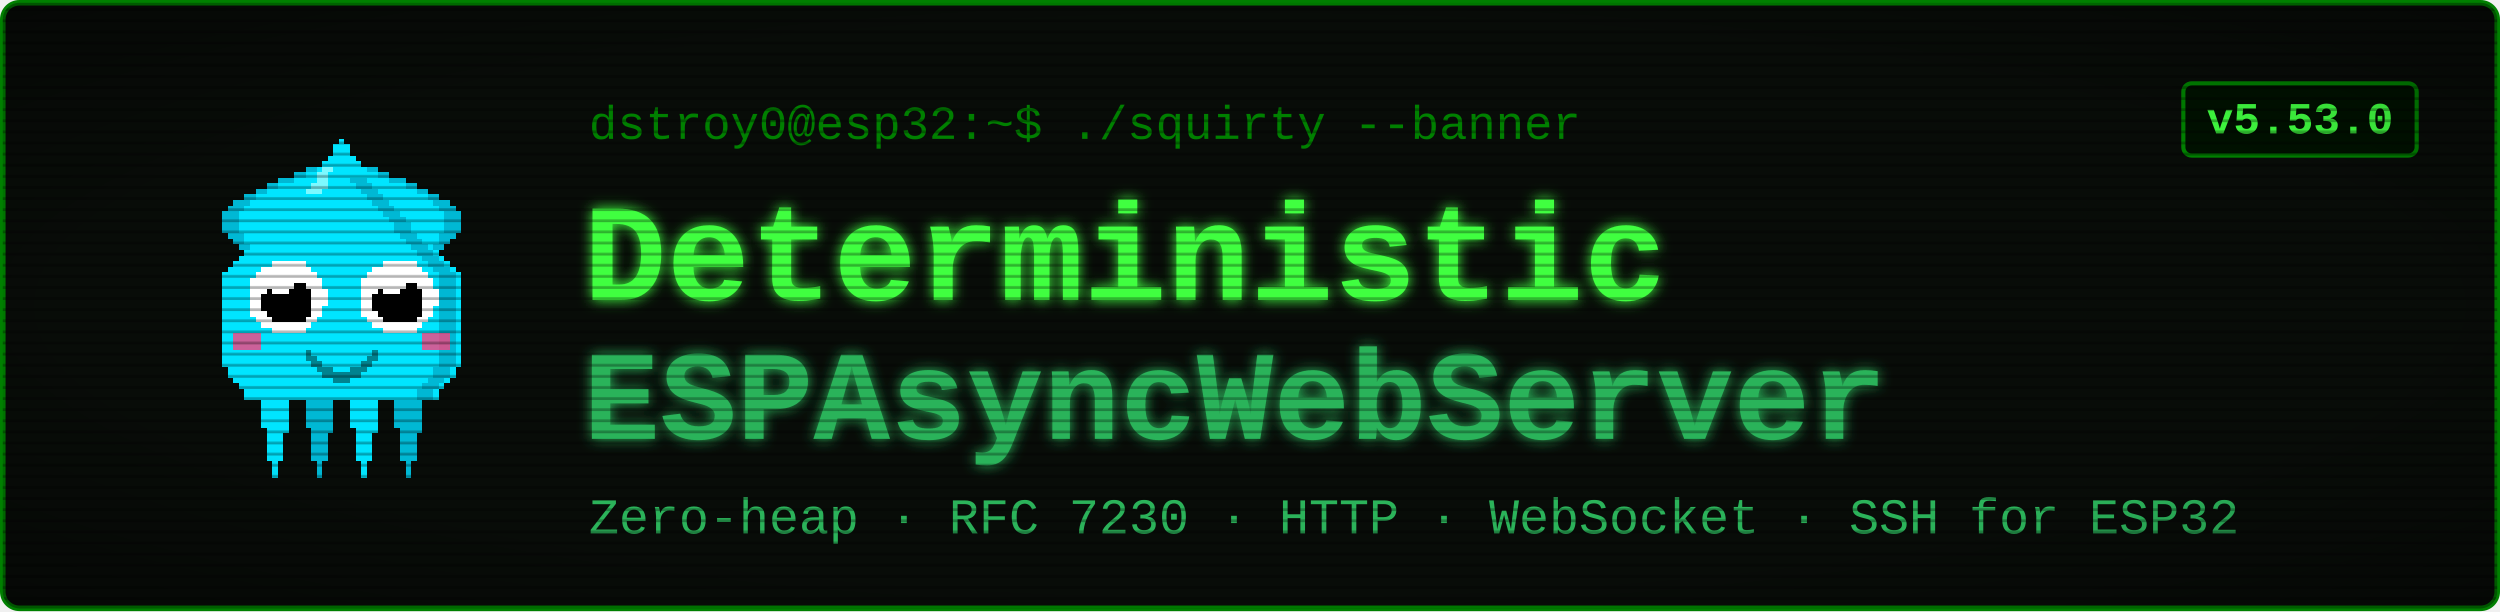
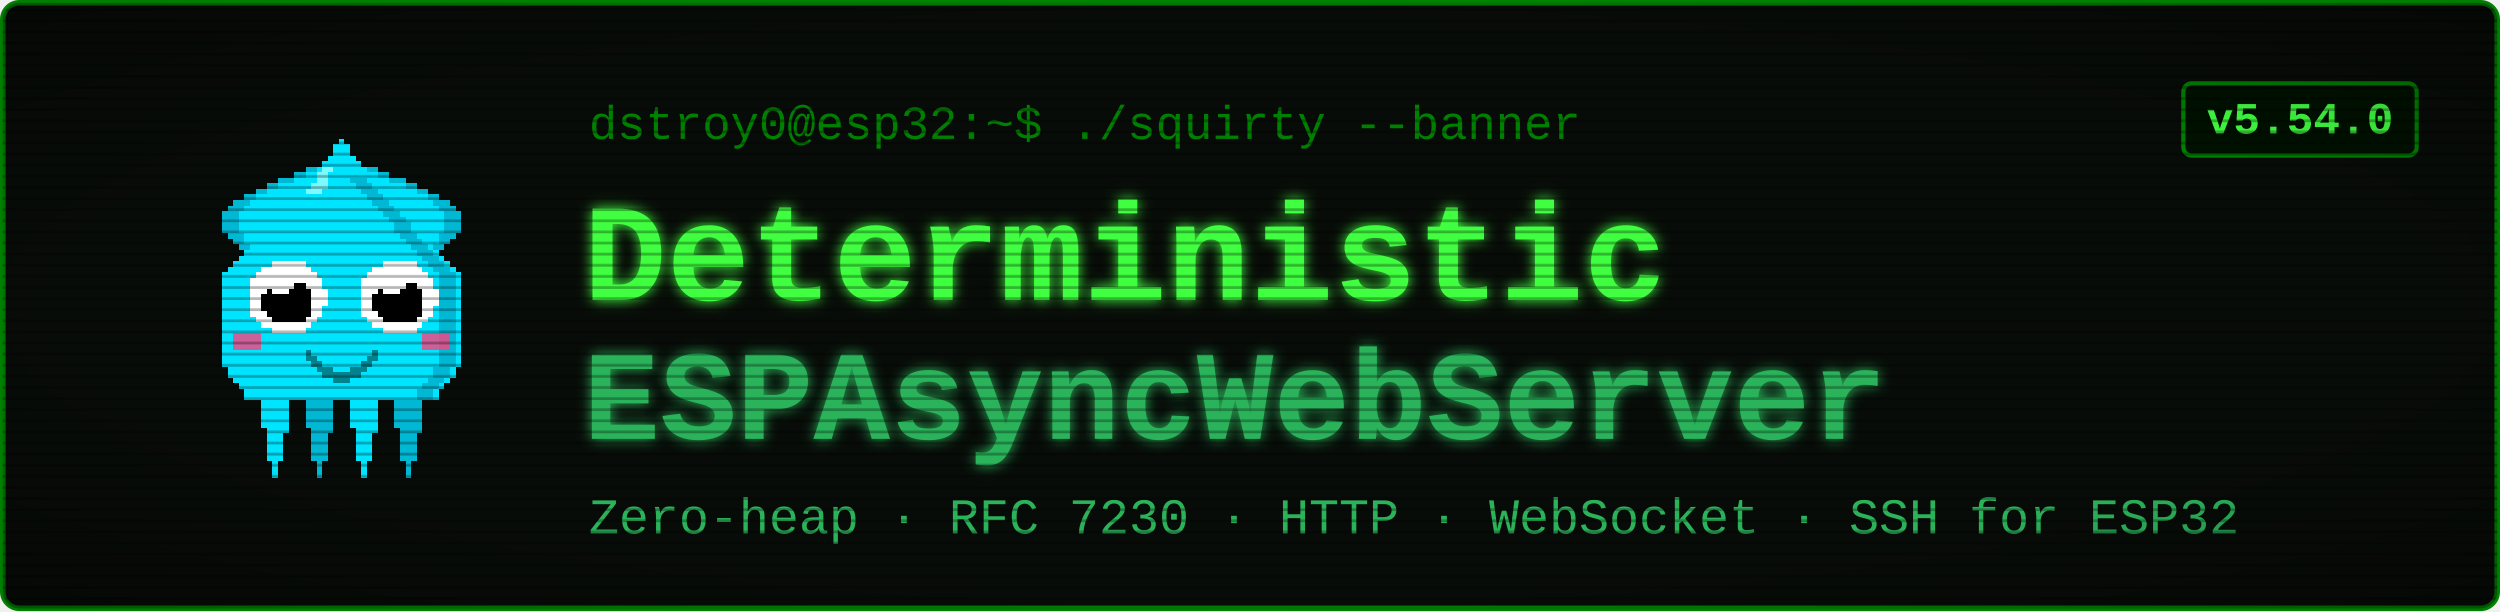
<svg xmlns="http://www.w3.org/2000/svg" viewBox="0 0 900 220" width="900" height="220" font-family="'Courier New', ui-monospace, monospace">
  <defs>
    <filter id="glow" x="-40%" y="-40%" width="180%" height="180%">
      <feGaussianBlur stdDeviation="2.4" result="b" />
      <feMerge>
        <feMergeNode in="b" />
        <feMergeNode in="SourceGraphic" />
      </feMerge>
    </filter>
    <pattern id="scan" width="4" height="4" patternUnits="userSpaceOnUse">
      <rect width="4" height="1" y="3" fill="#000000" opacity="0.28" />
    </pattern>
    <radialGradient id="vig" cx="50%" cy="50%" r="78%">
      <stop offset="58%" stop-color="#000000" stop-opacity="0" />
      <stop offset="100%" stop-color="#000000" stop-opacity="0.45" />
    </radialGradient>
  </defs>
  <rect x="1" y="1" width="898" height="218" rx="6" fill="#080c08" stroke="#008000" stroke-width="2" />
  <g transform="translate(58,46) scale(2)" shape-rendering="crispEdges">
    <rect x="29" y="6" width="1" height="1" fill="#00e5ff" />
    <rect x="26" y="7" width="3" height="1" fill="#00e5ff" />
    <rect x="24" y="8" width="4" height="1" fill="#00e5ff" />
    <rect x="21" y="9" width="7" height="1" fill="#00e5ff" />
    <rect x="19" y="10" width="8" height="1" fill="#00e5ff" />
    <rect x="17" y="11" width="9" height="1" fill="#00e5ff" />
    <rect x="15" y="12" width="10" height="1" fill="#00e5ff" />
    <rect x="13" y="13" width="11" height="1" fill="#00e5ff" />
    <rect x="12" y="14" width="11" height="1" fill="#00e5ff" />
    <rect x="11" y="15" width="11" height="1" fill="#00e5ff" />
    <rect x="11" y="16" width="10" height="1" fill="#00e5ff" />
    <rect x="11" y="17" width="9" height="1" fill="#00e5ff" />
    <rect x="11" y="18" width="9" height="1" fill="#00e5ff" />
    <rect x="12" y="19" width="7" height="1" fill="#00e5ff" />
    <rect x="13" y="20" width="5" height="1" fill="#00e5ff" />
    <rect x="14" y="21" width="3" height="1" fill="#00e5ff" />
    <rect x="15" y="22" width="1" height="1" fill="#00e5ff" />
    <rect x="29" y="6" width="3" height="1" fill="#00b8d4" />
    <rect x="26" y="7" width="3" height="1" fill="#00b8d4" />
    <rect x="24" y="8" width="2" height="1" fill="#00b8d4" />
    <rect x="21" y="9" width="3" height="1" fill="#00b8d4" />
    <rect x="19" y="10" width="2" height="1" fill="#00b8d4" />
    <rect x="17" y="11" width="2" height="1" fill="#00b8d4" />
    <rect x="15" y="12" width="2" height="1" fill="#00b8d4" />
    <rect x="13" y="13" width="3" height="1" fill="#00b8d4" />
    <rect x="12" y="14" width="3" height="1" fill="#00b8d4" />
    <rect x="11" y="15" width="3" height="1" fill="#00b8d4" />
    <rect x="11" y="16" width="3" height="1" fill="#00b8d4" />
    <rect x="11" y="17" width="3" height="1" fill="#00b8d4" />
    <rect x="11" y="18" width="3" height="1" fill="#00b8d4" />
    <rect x="12" y="19" width="3" height="1" fill="#00b8d4" />
    <rect x="13" y="20" width="2" height="1" fill="#00b8d4" />
    <rect x="14" y="21" width="2" height="1" fill="#00b8d4" />
    <rect x="15" y="22" width="2" height="1" fill="#00b8d4" />
    <rect x="35" y="6" width="1" height="1" fill="#00e5ff" />
    <rect x="36" y="7" width="3" height="1" fill="#00e5ff" />
    <rect x="37" y="8" width="4" height="1" fill="#00e5ff" />
    <rect x="37" y="9" width="7" height="1" fill="#00e5ff" />
    <rect x="38" y="10" width="8" height="1" fill="#00e5ff" />
    <rect x="39" y="11" width="9" height="1" fill="#00e5ff" />
    <rect x="40" y="12" width="10" height="1" fill="#00e5ff" />
    <rect x="41" y="13" width="11" height="1" fill="#00e5ff" />
    <rect x="42" y="14" width="11" height="1" fill="#00e5ff" />
    <rect x="43" y="15" width="11" height="1" fill="#00e5ff" />
    <rect x="44" y="16" width="10" height="1" fill="#00e5ff" />
    <rect x="45" y="17" width="9" height="1" fill="#00e5ff" />
    <rect x="45" y="18" width="9" height="1" fill="#00e5ff" />
    <rect x="46" y="19" width="7" height="1" fill="#00e5ff" />
    <rect x="47" y="20" width="5" height="1" fill="#00e5ff" />
    <rect x="48" y="21" width="3" height="1" fill="#00e5ff" />
    <rect x="49" y="22" width="1" height="1" fill="#00e5ff" />
    <rect x="33" y="6" width="3" height="1" fill="#00b8d4" />
    <rect x="36" y="7" width="3" height="1" fill="#00b8d4" />
    <rect x="39" y="8" width="2" height="1" fill="#00b8d4" />
    <rect x="41" y="9" width="3" height="1" fill="#00b8d4" />
    <rect x="44" y="10" width="2" height="1" fill="#00b8d4" />
    <rect x="46" y="11" width="2" height="1" fill="#00b8d4" />
    <rect x="48" y="12" width="2" height="1" fill="#00b8d4" />
    <rect x="49" y="13" width="3" height="1" fill="#00b8d4" />
    <rect x="50" y="14" width="3" height="1" fill="#00b8d4" />
    <rect x="51" y="15" width="3" height="1" fill="#00b8d4" />
    <rect x="51" y="16" width="3" height="1" fill="#00b8d4" />
    <rect x="51" y="17" width="3" height="1" fill="#00b8d4" />
    <rect x="51" y="18" width="3" height="1" fill="#00b8d4" />
    <rect x="50" y="19" width="3" height="1" fill="#00b8d4" />
    <rect x="50" y="20" width="2" height="1" fill="#00b8d4" />
    <rect x="49" y="21" width="2" height="1" fill="#00b8d4" />
    <rect x="48" y="22" width="2" height="1" fill="#00b8d4" />
    <rect x="17" y="46" width="7" height="1" fill="#00e5ff" />
    <rect x="17" y="47" width="7" height="1" fill="#00e5ff" />
    <rect x="17" y="48" width="7" height="1" fill="#00e5ff" />
    <rect x="18" y="49" width="5" height="1" fill="#00e5ff" />
    <rect x="18" y="50" width="5" height="1" fill="#00e5ff" />
    <rect x="18" y="51" width="5" height="1" fill="#00e5ff" />
    <rect x="18" y="52" width="5" height="1" fill="#00e5ff" />
    <rect x="18" y="53" width="5" height="1" fill="#00e5ff" />
    <rect x="19" y="54" width="4" height="1" fill="#00e5ff" />
    <rect x="19" y="55" width="3" height="1" fill="#00e5ff" />
    <rect x="19" y="56" width="3" height="1" fill="#00e5ff" />
    <rect x="19" y="57" width="3" height="1" fill="#00e5ff" />
    <rect x="19" y="58" width="3" height="1" fill="#00e5ff" />
    <rect x="19" y="59" width="3" height="1" fill="#00e5ff" />
    <rect x="20" y="60" width="1" height="1" fill="#00e5ff" />
    <rect x="20" y="61" width="1" height="1" fill="#00e5ff" />
    <rect x="20" y="62" width="1" height="1" fill="#00e5ff" />
    <rect x="25" y="46" width="7" height="1" fill="#00b8d4" />
    <rect x="25" y="47" width="7" height="1" fill="#00b8d4" />
    <rect x="25" y="48" width="7" height="1" fill="#00b8d4" />
    <rect x="26" y="49" width="5" height="1" fill="#00b8d4" />
    <rect x="26" y="50" width="5" height="1" fill="#00b8d4" />
    <rect x="26" y="51" width="5" height="1" fill="#00b8d4" />
    <rect x="26" y="52" width="5" height="1" fill="#00b8d4" />
    <rect x="26" y="53" width="5" height="1" fill="#00b8d4" />
    <rect x="27" y="54" width="4" height="1" fill="#00b8d4" />
    <rect x="27" y="55" width="3" height="1" fill="#00b8d4" />
    <rect x="27" y="56" width="3" height="1" fill="#00b8d4" />
    <rect x="27" y="57" width="3" height="1" fill="#00b8d4" />
    <rect x="27" y="58" width="3" height="1" fill="#00b8d4" />
    <rect x="27" y="59" width="3" height="1" fill="#00b8d4" />
    <rect x="28" y="60" width="1" height="1" fill="#00b8d4" />
    <rect x="28" y="61" width="1" height="1" fill="#00b8d4" />
    <rect x="28" y="62" width="1" height="1" fill="#00b8d4" />
    <rect x="33" y="46" width="7" height="1" fill="#00e5ff" />
    <rect x="33" y="47" width="7" height="1" fill="#00e5ff" />
    <rect x="33" y="48" width="7" height="1" fill="#00e5ff" />
    <rect x="34" y="49" width="5" height="1" fill="#00e5ff" />
    <rect x="34" y="50" width="5" height="1" fill="#00e5ff" />
    <rect x="34" y="51" width="5" height="1" fill="#00e5ff" />
    <rect x="34" y="52" width="5" height="1" fill="#00e5ff" />
    <rect x="34" y="53" width="5" height="1" fill="#00e5ff" />
    <rect x="35" y="54" width="4" height="1" fill="#00e5ff" />
    <rect x="35" y="55" width="3" height="1" fill="#00e5ff" />
    <rect x="35" y="56" width="3" height="1" fill="#00e5ff" />
    <rect x="35" y="57" width="3" height="1" fill="#00e5ff" />
    <rect x="35" y="58" width="3" height="1" fill="#00e5ff" />
    <rect x="35" y="59" width="3" height="1" fill="#00e5ff" />
    <rect x="36" y="60" width="1" height="1" fill="#00e5ff" />
    <rect x="36" y="61" width="1" height="1" fill="#00e5ff" />
    <rect x="36" y="62" width="1" height="1" fill="#00e5ff" />
    <rect x="41" y="46" width="7" height="1" fill="#00b8d4" />
    <rect x="41" y="47" width="7" height="1" fill="#00b8d4" />
    <rect x="41" y="48" width="7" height="1" fill="#00b8d4" />
    <rect x="42" y="49" width="5" height="1" fill="#00b8d4" />
    <rect x="42" y="50" width="5" height="1" fill="#00b8d4" />
    <rect x="42" y="51" width="5" height="1" fill="#00b8d4" />
    <rect x="42" y="52" width="5" height="1" fill="#00b8d4" />
    <rect x="42" y="53" width="5" height="1" fill="#00b8d4" />
    <rect x="43" y="54" width="4" height="1" fill="#00b8d4" />
    <rect x="43" y="55" width="3" height="1" fill="#00b8d4" />
    <rect x="43" y="56" width="3" height="1" fill="#00b8d4" />
    <rect x="43" y="57" width="3" height="1" fill="#00b8d4" />
    <rect x="43" y="58" width="3" height="1" fill="#00b8d4" />
    <rect x="43" y="59" width="3" height="1" fill="#00b8d4" />
    <rect x="44" y="60" width="1" height="1" fill="#00b8d4" />
    <rect x="44" y="61" width="1" height="1" fill="#00b8d4" />
    <rect x="44" y="62" width="1" height="1" fill="#00b8d4" />
    <rect x="32" y="2" width="1" height="1" fill="#00e5ff" />
    <rect x="31" y="3" width="3" height="1" fill="#00e5ff" />
    <rect x="31" y="4" width="3" height="1" fill="#00e5ff" />
    <rect x="30" y="5" width="5" height="1" fill="#00e5ff" />
    <rect x="29" y="6" width="7" height="1" fill="#00e5ff" />
    <rect x="28" y="7" width="9" height="1" fill="#00e5ff" />
    <rect x="27" y="8" width="11" height="1" fill="#00e5ff" />
    <rect x="27" y="9" width="11" height="1" fill="#00e5ff" />
    <rect x="26" y="10" width="13" height="1" fill="#00e5ff" />
    <rect x="25" y="11" width="15" height="1" fill="#00e5ff" />
    <rect x="24" y="12" width="17" height="1" fill="#00e5ff" />
    <rect x="23" y="13" width="19" height="1" fill="#00e5ff" />
    <rect x="22" y="14" width="21" height="1" fill="#00e5ff" />
    <rect x="21" y="15" width="23" height="1" fill="#00e5ff" />
    <rect x="20" y="16" width="25" height="1" fill="#00e5ff" />
    <rect x="19" y="17" width="27" height="1" fill="#00e5ff" />
    <rect x="19" y="18" width="27" height="1" fill="#00e5ff" />
    <rect x="18" y="19" width="29" height="1" fill="#00e5ff" />
    <rect x="17" y="20" width="31" height="1" fill="#00e5ff" />
    <rect x="16" y="21" width="33" height="1" fill="#00e5ff" />
    <rect x="15" y="22" width="35" height="1" fill="#00e5ff" />
    <rect x="14" y="23" width="37" height="1" fill="#00e5ff" />
    <rect x="13" y="24" width="39" height="1" fill="#00e5ff" />
    <rect x="12" y="25" width="41" height="1" fill="#00e5ff" />
    <rect x="11" y="26" width="43" height="1" fill="#00e5ff" />
    <rect x="11" y="27" width="43" height="1" fill="#00e5ff" />
    <rect x="11" y="28" width="43" height="1" fill="#00e5ff" />
    <rect x="11" y="29" width="43" height="1" fill="#00e5ff" />
    <rect x="11" y="30" width="43" height="1" fill="#00e5ff" />
    <rect x="11" y="31" width="43" height="1" fill="#00e5ff" />
    <rect x="11" y="32" width="43" height="1" fill="#00e5ff" />
    <rect x="11" y="33" width="43" height="1" fill="#00e5ff" />
    <rect x="11" y="34" width="43" height="1" fill="#00e5ff" />
    <rect x="11" y="35" width="43" height="1" fill="#00e5ff" />
    <rect x="11" y="36" width="43" height="1" fill="#00e5ff" />
    <rect x="11" y="37" width="43" height="1" fill="#00e5ff" />
    <rect x="11" y="38" width="43" height="1" fill="#00e5ff" />
    <rect x="11" y="39" width="43" height="1" fill="#00e5ff" />
    <rect x="11" y="40" width="43" height="1" fill="#00e5ff" />
    <rect x="11" y="41" width="43" height="1" fill="#00e5ff" />
    <rect x="11" y="42" width="43" height="1" fill="#00e5ff" />
    <rect x="12" y="43" width="41" height="1" fill="#00e5ff" />
    <rect x="12" y="44" width="41" height="1" fill="#00e5ff" />
    <rect x="13" y="45" width="39" height="1" fill="#00e5ff" />
    <rect x="14" y="46" width="37" height="1" fill="#00e5ff" />
    <rect x="15" y="47" width="35" height="1" fill="#00e5ff" />
    <rect x="15" y="48" width="35" height="1" fill="#00e5ff" />
    <rect x="34" y="9" width="3" height="1" fill="#00b8d4" />
    <rect x="35" y="10" width="3" height="1" fill="#00b8d4" />
    <rect x="36" y="11" width="3" height="1" fill="#00b8d4" />
    <rect x="37" y="12" width="3" height="1" fill="#00b8d4" />
    <rect x="38" y="13" width="3" height="1" fill="#00b8d4" />
    <rect x="39" y="14" width="3" height="1" fill="#00b8d4" />
    <rect x="40" y="15" width="3" height="1" fill="#00b8d4" />
    <rect x="41" y="16" width="3" height="1" fill="#00b8d4" />
    <rect x="42" y="17" width="3" height="1" fill="#00b8d4" />
    <rect x="42" y="18" width="3" height="1" fill="#00b8d4" />
    <rect x="43" y="19" width="3" height="1" fill="#00b8d4" />
    <rect x="44" y="20" width="3" height="1" fill="#00b8d4" />
    <rect x="45" y="21" width="3" height="1" fill="#00b8d4" />
    <rect x="46" y="22" width="3" height="1" fill="#00b8d4" />
    <rect x="47" y="23" width="3" height="1" fill="#00b8d4" />
    <rect x="48" y="24" width="3" height="1" fill="#00b8d4" />
    <rect x="49" y="25" width="3" height="1" fill="#00b8d4" />
    <rect x="50" y="26" width="3" height="1" fill="#00b8d4" />
    <rect x="50" y="27" width="3" height="1" fill="#00b8d4" />
    <rect x="50" y="28" width="3" height="1" fill="#00b8d4" />
    <rect x="50" y="29" width="3" height="1" fill="#00b8d4" />
    <rect x="50" y="30" width="3" height="1" fill="#00b8d4" />
    <rect x="50" y="31" width="3" height="1" fill="#00b8d4" />
    <rect x="50" y="32" width="3" height="1" fill="#00b8d4" />
    <rect x="50" y="33" width="3" height="1" fill="#00b8d4" />
    <rect x="50" y="34" width="3" height="1" fill="#00b8d4" />
    <rect x="50" y="35" width="3" height="1" fill="#00b8d4" />
    <rect x="50" y="36" width="3" height="1" fill="#00b8d4" />
    <rect x="50" y="37" width="3" height="1" fill="#00b8d4" />
    <rect x="50" y="38" width="3" height="1" fill="#00b8d4" />
    <rect x="50" y="39" width="3" height="1" fill="#00b8d4" />
    <rect x="50" y="40" width="3" height="1" fill="#00b8d4" />
    <rect x="50" y="41" width="3" height="1" fill="#00b8d4" />
    <rect x="50" y="42" width="3" height="1" fill="#00b8d4" />
    <rect x="49" y="43" width="3" height="1" fill="#00b8d4" />
    <rect x="49" y="44" width="3" height="1" fill="#00b8d4" />
    <rect x="48" y="45" width="3" height="1" fill="#00b8d4" />
    <rect x="47" y="46" width="3" height="1" fill="#00b8d4" />
    <rect x="46" y="47" width="3" height="1" fill="#00b8d4" />
    <rect x="46" y="48" width="3" height="1" fill="#00b8d4" />
    <rect x="29" y="7" width="2" height="1" fill="#7df9ff" />
    <rect x="28" y="8" width="2" height="1" fill="#7df9ff" />
    <rect x="28" y="9" width="2" height="1" fill="#7df9ff" />
    <rect x="27" y="10" width="3" height="1" fill="#7df9ff" />
    <rect x="26" y="11" width="3" height="1" fill="#7df9ff" />
    <rect x="13" y="37" width="5" height="3" fill="#ff4081" opacity="0.8" />
    <rect x="47" y="37" width="5" height="3" fill="#ff4081" opacity="0.8" />
    <rect x="20" y="24" width="6" height="1" fill="#ffffff" />
    <rect x="18" y="25" width="9" height="1" fill="#ffffff" />
    <rect x="17" y="26" width="11" height="1" fill="#ffffff" />
    <rect x="16" y="27" width="13" height="1" fill="#ffffff" />
    <rect x="16" y="28" width="13" height="1" fill="#ffffff" />
    <rect x="16" y="29" width="14" height="1" fill="#ffffff" />
    <rect x="16" y="30" width="14" height="1" fill="#ffffff" />
    <rect x="16" y="31" width="14" height="1" fill="#ffffff" />
    <rect x="16" y="32" width="13" height="1" fill="#ffffff" />
    <rect x="16" y="33" width="13" height="1" fill="#ffffff" />
    <rect x="17" y="34" width="11" height="1" fill="#ffffff" />
    <rect x="18" y="35" width="9" height="1" fill="#ffffff" />
    <rect x="20" y="36" width="6" height="1" fill="#ffffff" />
    <rect x="20" y="28" width="6" height="1" fill="#000000" />
    <rect x="19" y="29" width="8" height="1" fill="#000000" />
    <rect x="18" y="30" width="9" height="1" fill="#000000" />
    <rect x="18" y="31" width="9" height="1" fill="#000000" />
    <rect x="18" y="32" width="9" height="1" fill="#000000" />
    <rect x="19" y="33" width="8" height="1" fill="#000000" />
    <rect x="20" y="34" width="6" height="1" fill="#000000" />
    <rect x="20" y="27" width="3" height="1" fill="#ffffff" />
    <rect x="20" y="28" width="4" height="1" fill="#ffffff" />
    <rect x="20" y="29" width="3" height="1" fill="#ffffff" />
    <rect x="40" y="24" width="6" height="1" fill="#ffffff" />
    <rect x="38" y="25" width="9" height="1" fill="#ffffff" />
    <rect x="37" y="26" width="11" height="1" fill="#ffffff" />
    <rect x="36" y="27" width="13" height="1" fill="#ffffff" />
    <rect x="36" y="28" width="13" height="1" fill="#ffffff" />
    <rect x="36" y="29" width="14" height="1" fill="#ffffff" />
    <rect x="36" y="30" width="14" height="1" fill="#ffffff" />
    <rect x="36" y="31" width="14" height="1" fill="#ffffff" />
    <rect x="36" y="32" width="13" height="1" fill="#ffffff" />
    <rect x="36" y="33" width="13" height="1" fill="#ffffff" />
    <rect x="37" y="34" width="11" height="1" fill="#ffffff" />
    <rect x="38" y="35" width="9" height="1" fill="#ffffff" />
    <rect x="40" y="36" width="6" height="1" fill="#ffffff" />
    <rect x="40" y="28" width="6" height="1" fill="#000000" />
    <rect x="39" y="29" width="8" height="1" fill="#000000" />
    <rect x="38" y="30" width="9" height="1" fill="#000000" />
    <rect x="38" y="31" width="9" height="1" fill="#000000" />
    <rect x="38" y="32" width="9" height="1" fill="#000000" />
    <rect x="39" y="33" width="8" height="1" fill="#000000" />
    <rect x="40" y="34" width="6" height="1" fill="#000000" />
    <rect x="40" y="27" width="3" height="1" fill="#ffffff" />
    <rect x="40" y="28" width="4" height="1" fill="#ffffff" />
    <rect x="40" y="29" width="3" height="1" fill="#ffffff" />
    <rect x="26" y="40" width="1" height="2" fill="#00838f" />
    <rect x="27" y="41" width="1" height="2" fill="#00838f" />
    <rect x="28" y="42" width="1" height="2" fill="#00838f" />
    <rect x="29" y="43" width="1" height="2" fill="#00838f" />
    <rect x="30" y="43" width="1" height="2" fill="#00838f" />
    <rect x="31" y="44" width="1" height="2" fill="#00838f" />
    <rect x="32" y="44" width="1" height="2" fill="#00838f" />
    <rect x="33" y="44" width="1" height="2" fill="#00838f" />
    <rect x="34" y="43" width="1" height="2" fill="#00838f" />
    <rect x="35" y="43" width="1" height="2" fill="#00838f" />
    <rect x="36" y="42" width="1" height="2" fill="#00838f" />
    <rect x="37" y="41" width="1" height="2" fill="#00838f" />
    <rect x="38" y="40" width="1" height="2" fill="#00838f" />
  </g>
  <text x="212" y="50" font-size="17" fill="#008000">dstroy0@esp32:~$ ./squirty --banner</text>
  <text x="210" y="108" font-size="50" font-weight="700" fill="#40ff40" filter="url(#glow)">Deterministic</text>
  <text x="210" y="158" font-size="46" font-weight="700" fill="#2bb35a" filter="url(#glow)">ESPAsyncWebServer</text>
  <text x="212" y="192" font-size="18" fill="#2bb35a">Zero-heap · RFC 7230 · HTTP · WebSocket · SSH for ESP32</text>
  <rect x="786" y="30" width="84" height="26" rx="3" fill="#001100" stroke="#008000" stroke-width="1.5" />
-   <text x="828" y="48" font-size="16" font-weight="700" fill="#40ff40" text-anchor="middle">v5.53.0</text>
+   <text x="828" y="48" font-size="16" font-weight="700" fill="#40ff40" text-anchor="middle">v5.54.0</text>
  <rect x="1" y="1" width="898" height="218" rx="6" fill="url(#scan)" />
  <rect x="1" y="1" width="898" height="218" rx="6" fill="url(#vig)" />
</svg>
